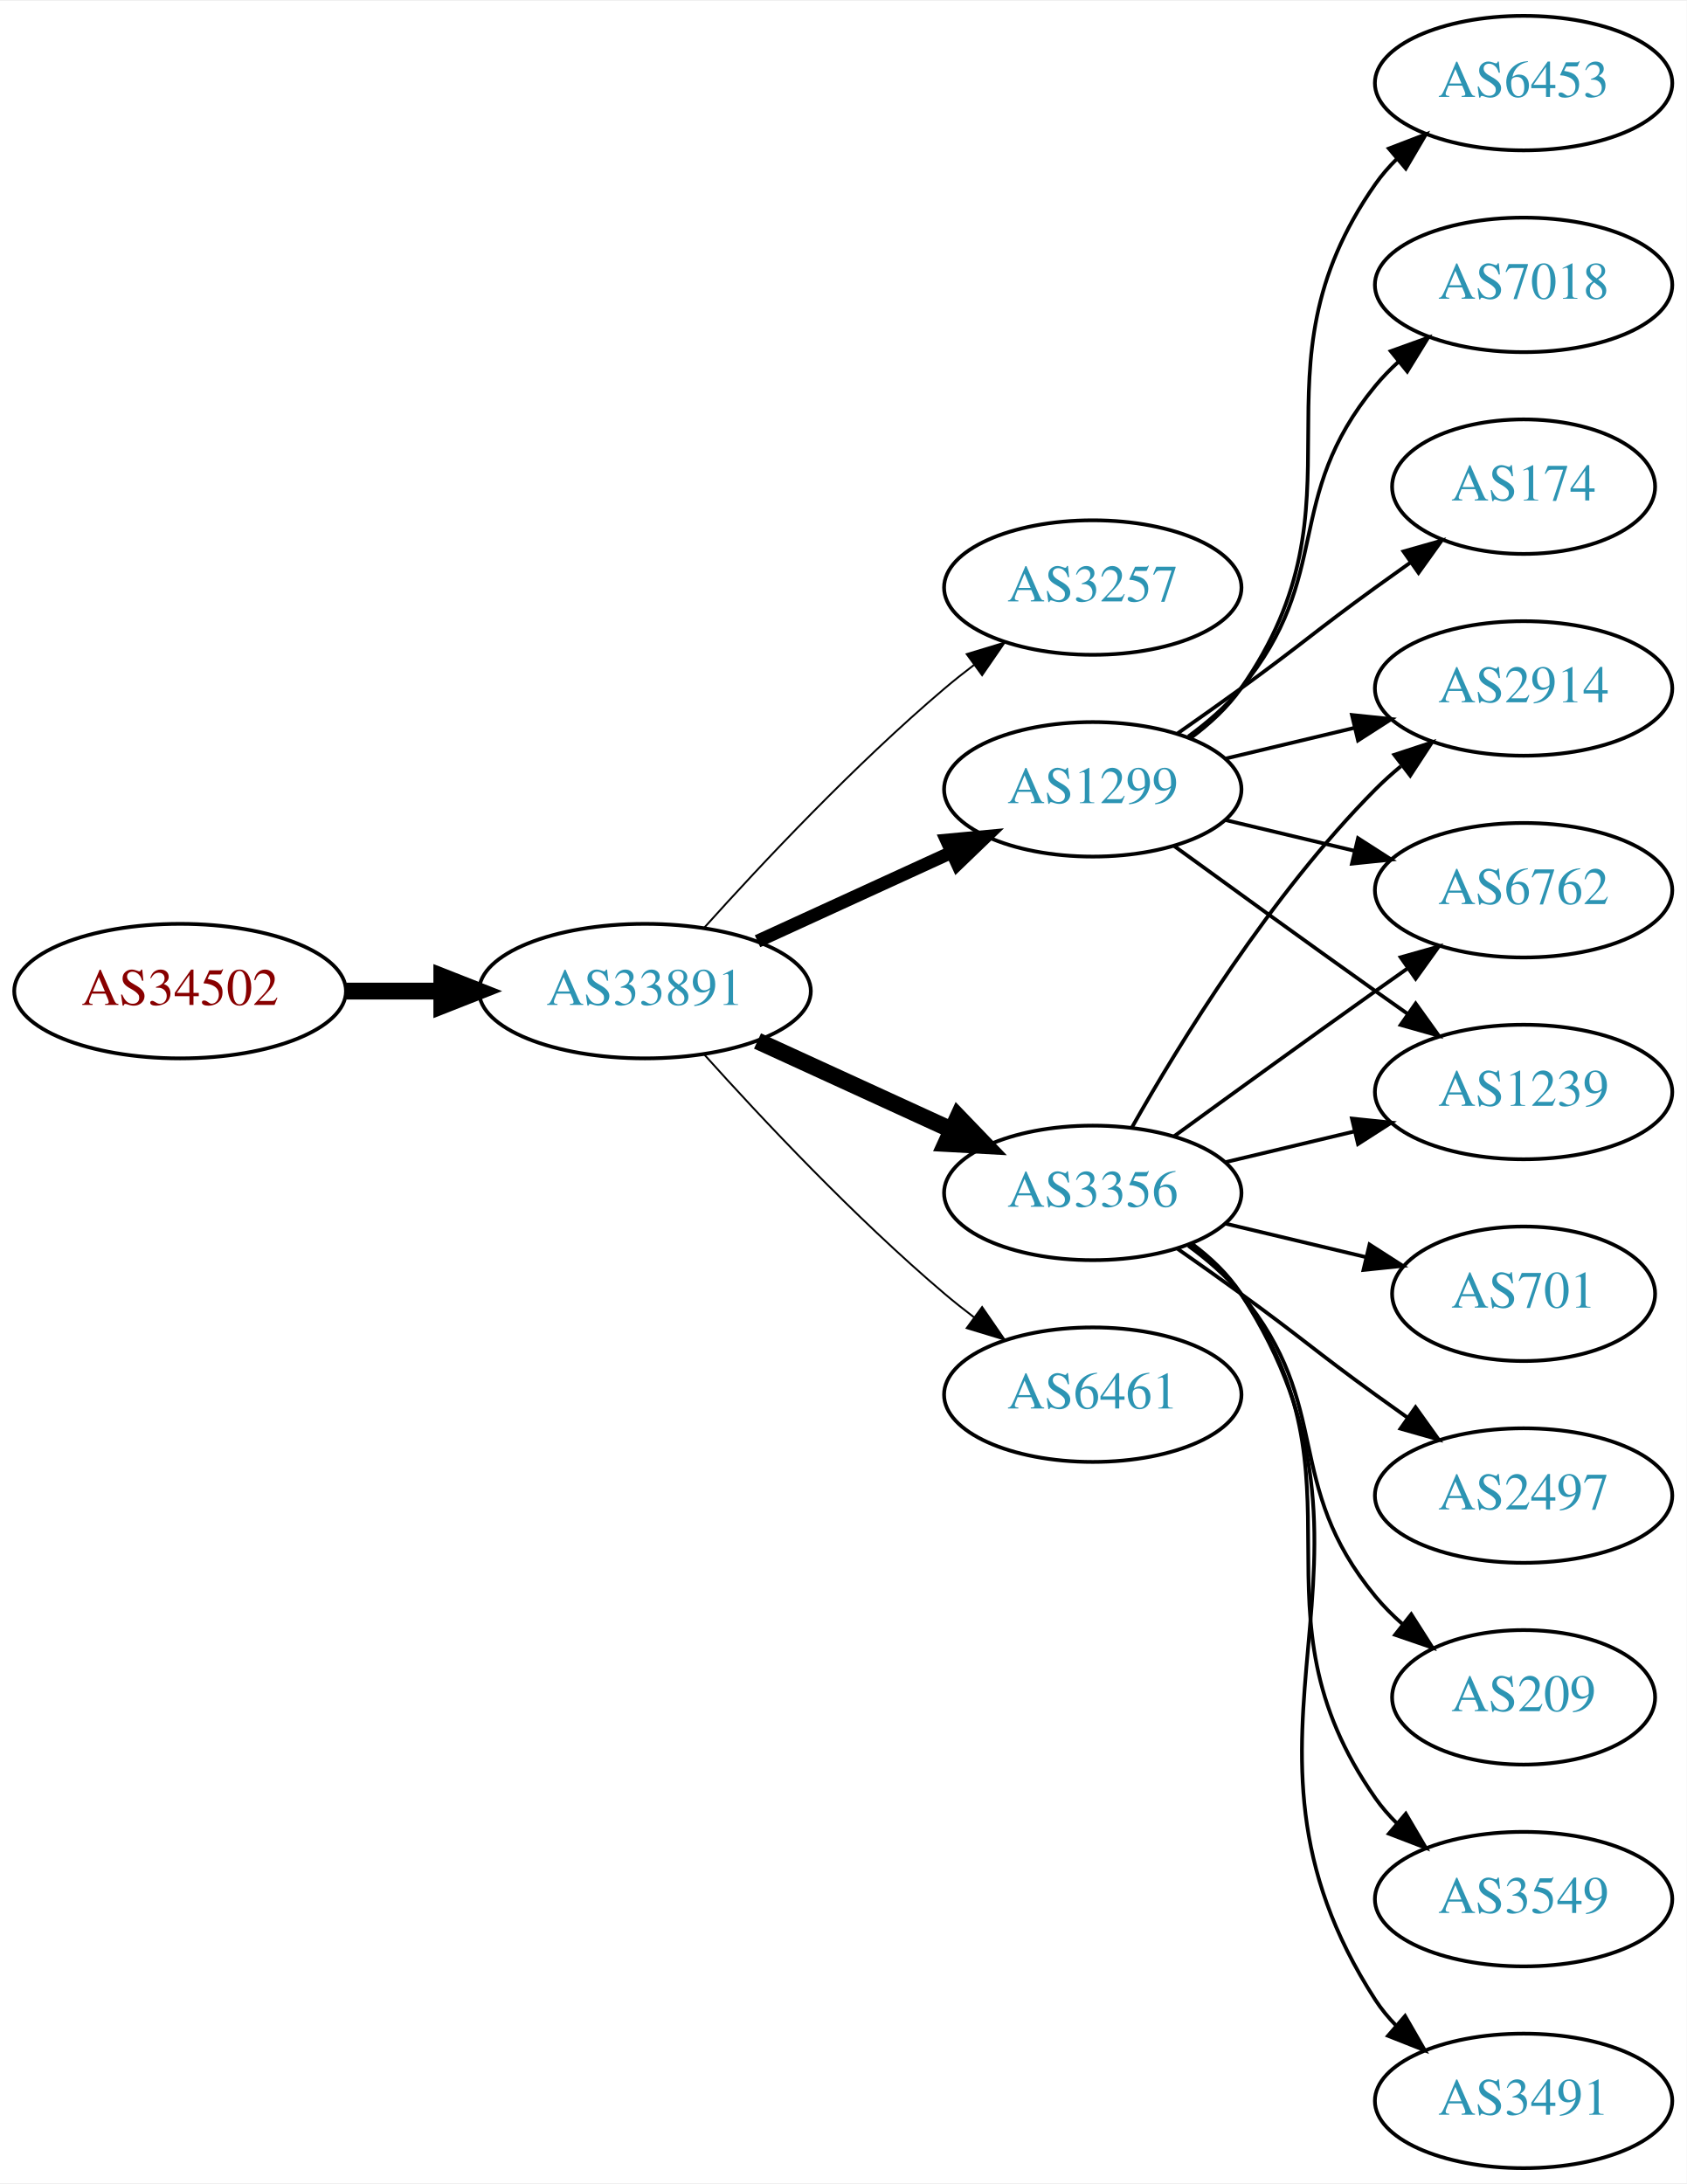
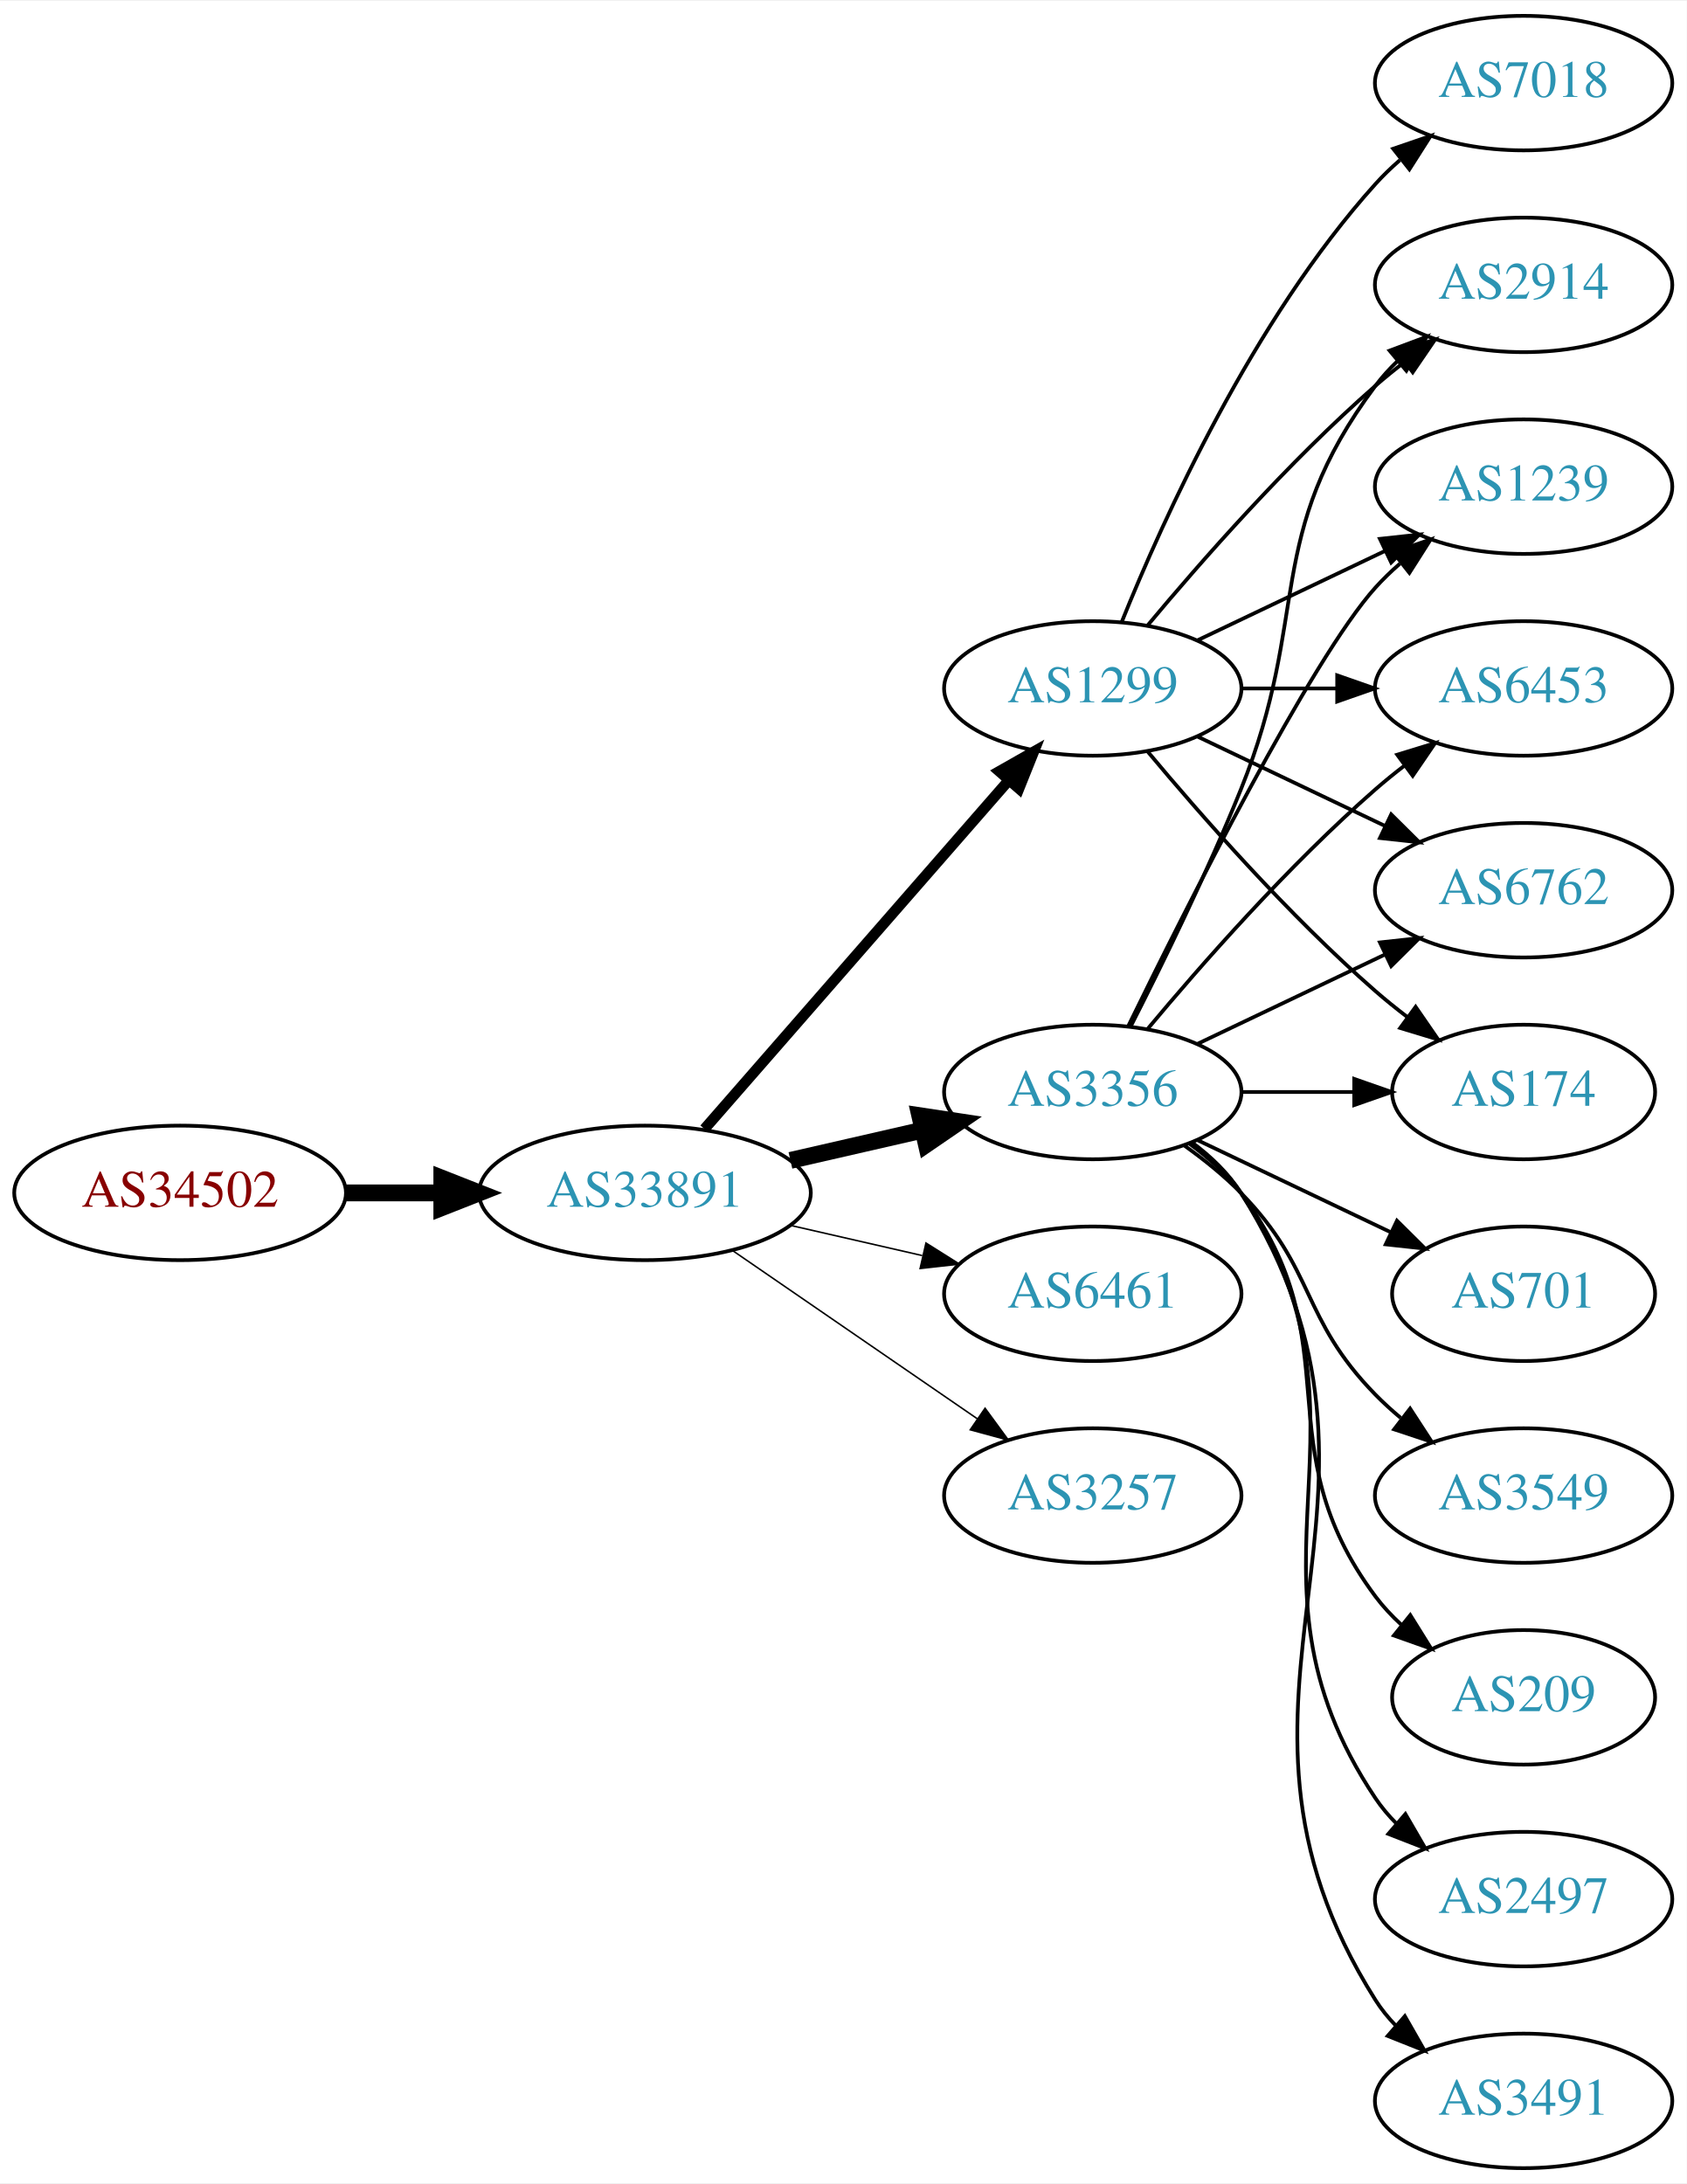
<svg xmlns="http://www.w3.org/2000/svg" xmlns:xlink="http://www.w3.org/1999/xlink" width="451pt" height="584pt" viewBox="0.00 0.00 451.37 584.00">
  <g id="graph0" class="graph" transform="scale(1 1) rotate(0) translate(4 580)">
    <polygon fill="white" stroke="none" points="-4,4 -4,-580 447.37,-580 447.37,4 -4,4" />
    <g id="node1" class="node">
      <g id="a_node1">
        <a xlink:href="/asn/34502" xlink:title="AS34502 ~ Xklink [AT]">
-           <ellipse fill="#ffffff" stroke="black" cx="44.196" cy="-315" rx="44.393" ry="18" />
-           <text text-anchor="middle" x="44.196" y="-311.3" font-family="Times,serif" font-size="14.00" fill="#880000">AS34502</text>
+           <ellipse fill="#ffffff" stroke="black" cx="44.196" cy="-261" rx="44.393" ry="18" />
+           <text text-anchor="middle" x="44.196" y="-257.3" font-family="Times,serif" font-size="14.00" fill="#880000">AS34502</text>
        </a>
      </g>
    </g>
    <g id="node2" class="node">
      <g id="a_node2">
        <a xlink:href="/asn/33891" xlink:title="AS33891 ~ CORE-BACKBONE GMBH GLOBAL NETWORK [DE]">
-           <ellipse fill="#ffffff" stroke="black" cx="168.588" cy="-315" rx="44.393" ry="18" />
-           <text text-anchor="middle" x="168.588" y="-311.3" font-family="Times,serif" font-size="14.00" fill="#2c94b3">AS33891</text>
+           <ellipse fill="#ffffff" stroke="black" cx="168.588" cy="-261" rx="44.393" ry="18" />
+           <text text-anchor="middle" x="168.588" y="-257.3" font-family="Times,serif" font-size="14.00" fill="#2c94b3">AS33891</text>
        </a>
      </g>
    </g>
    <g id="edge1" class="edge">
-       <path fill="none" stroke="black" stroke-width="4.5" d="M88.692,-315C96.898,-315 105.569,-315 114.041,-315" />
-       <polygon fill="black" stroke="black" stroke-width="4.5" points="114.233,-318.938 124.233,-315 114.233,-311.063 114.233,-318.938" />
+       <path fill="none" stroke="black" stroke-width="4.5" d="M88.692,-261C96.898,-261 105.569,-261 114.041,-261" />
+       <polygon fill="black" stroke="black" stroke-width="4.5" points="114.233,-264.938 124.233,-261 114.233,-257.063 114.233,-264.938" />
    </g>
    <g id="node3" class="node">
      <g id="a_node3">
-         <a xlink:href="/asn/3257" xlink:title="AS3257 ~ GTT [DE]">
-           <ellipse fill="#ffffff" stroke="black" cx="288.431" cy="-423" rx="39.794" ry="18" />
-           <text text-anchor="middle" x="288.431" y="-419.3" font-family="Times,serif" font-size="14.00" fill="#2c94b3">AS3257</text>
+         <a xlink:href="/asn/1299" xlink:title="AS1299 ~ Telia Carrier [EU]">
+           <ellipse fill="#ffffff" stroke="black" cx="288.431" cy="-396" rx="39.794" ry="18" />
+           <text text-anchor="middle" x="288.431" y="-392.3" font-family="Times,serif" font-size="14.00" fill="#2c94b3">AS1299</text>
        </a>
      </g>
    </g>
    <g id="edge2" class="edge">
-       <path fill="none" stroke="black" stroke-width="0.5" d="M184.521,-332.044C199.847,-349.097 224.782,-375.65 248.784,-396 251.281,-398.117 253.942,-400.232 256.653,-402.293" />
-       <polygon fill="black" stroke="black" stroke-width="0.5" points="254.69,-405.194 264.83,-408.266 258.819,-399.541 254.69,-405.194" />
+       <path fill="none" stroke="black" stroke-width="2.864" d="M184.513,-278.098C205.056,-301.631 242.175,-344.155 265.771,-371.187" />
+       <polygon fill="black" stroke="black" stroke-width="2.864" points="263.414,-373.809 272.627,-379.041 268.688,-369.206 263.414,-373.809" />
    </g>
    <g id="node4" class="node">
      <g id="a_node4">
        <a xlink:href="/asn/3356" xlink:title="AS3356 ~ Level 3 Parent, LLC [US]">
-           <ellipse fill="#ffffff" stroke="black" cx="288.431" cy="-261" rx="39.794" ry="18" />
-           <text text-anchor="middle" x="288.431" y="-257.3" font-family="Times,serif" font-size="14.00" fill="#2c94b3">AS3356</text>
+           <ellipse fill="#ffffff" stroke="black" cx="288.431" cy="-288" rx="39.794" ry="18" />
+           <text text-anchor="middle" x="288.431" y="-284.3" font-family="Times,serif" font-size="14.00" fill="#2c94b3">AS3356</text>
        </a>
      </g>
    </g>
    <g id="edge3" class="edge">
-       <path fill="none" stroke="black" stroke-width="4.5" d="M198.718,-301.652C214.329,-294.498 233.727,-285.609 250.399,-277.97" />
-       <polygon fill="black" stroke="black" stroke-width="4.5" points="252.4,-281.384 259.851,-273.638 249.119,-274.225 252.4,-281.384" />
+       <path fill="none" stroke="black" stroke-width="4.5" d="M207.523,-269.692C218.764,-272.267 231.176,-275.111 242.799,-277.774" />
+       <polygon fill="black" stroke="black" stroke-width="4.5" points="242.134,-281.661 252.761,-280.057 243.893,-273.985 242.134,-281.661" />
    </g>
    <g id="node5" class="node">
      <g id="a_node5">
-         <a xlink:href="/asn/1299" xlink:title="AS1299 ~ Telia Carrier [EU]">
-           <ellipse fill="#ffffff" stroke="black" cx="288.431" cy="-369" rx="39.794" ry="18" />
-           <text text-anchor="middle" x="288.431" y="-365.3" font-family="Times,serif" font-size="14.00" fill="#2c94b3">AS1299</text>
+         <a xlink:href="/asn/6461" xlink:title="AS6461 ~ Zayo Bandwidth [US]">
+           <ellipse fill="#ffffff" stroke="black" cx="288.431" cy="-234" rx="39.794" ry="18" />
+           <text text-anchor="middle" x="288.431" y="-230.3" font-family="Times,serif" font-size="14.00" fill="#2c94b3">AS6461</text>
        </a>
      </g>
    </g>
    <g id="edge4" class="edge">
-       <path fill="none" stroke="black" stroke-width="3.5" d="M198.718,-328.348C214.329,-335.502 233.727,-344.391 250.399,-352.03" />
-       <polygon fill="black" stroke="black" stroke-width="3.5" points="249.302,-355.378 259.851,-356.362 252.218,-349.014 249.302,-355.378" />
+       <path fill="none" stroke="black" stroke-width="0.409" d="M207.523,-252.308C218.764,-249.733 231.176,-246.889 242.799,-244.226" />
+       <polygon fill="black" stroke="black" stroke-width="0.409" points="243.795,-247.588 252.761,-241.943 242.232,-240.765 243.795,-247.588" />
    </g>
    <g id="node6" class="node">
      <g id="a_node6">
-         <a xlink:href="/asn/6461" xlink:title="AS6461 ~ Zayo Bandwidth [US]">
-           <ellipse fill="#ffffff" stroke="black" cx="288.431" cy="-207" rx="39.794" ry="18" />
-           <text text-anchor="middle" x="288.431" y="-203.3" font-family="Times,serif" font-size="14.00" fill="#2c94b3">AS6461</text>
+         <a xlink:href="/asn/3257" xlink:title="AS3257 ~ GTT [DE]">
+           <ellipse fill="#ffffff" stroke="black" cx="288.431" cy="-180" rx="39.794" ry="18" />
+           <text text-anchor="middle" x="288.431" y="-176.3" font-family="Times,serif" font-size="14.00" fill="#2c94b3">AS3257</text>
        </a>
      </g>
    </g>
    <g id="edge5" class="edge">
-       <path fill="none" stroke="black" stroke-width="0.5" d="M184.521,-297.956C199.847,-280.903 224.782,-254.35 248.784,-234 251.281,-231.883 253.942,-229.768 256.653,-227.707" />
-       <polygon fill="black" stroke="black" stroke-width="0.5" points="258.819,-230.459 264.83,-221.734 254.69,-224.806 258.819,-230.459" />
+       <path fill="none" stroke="black" stroke-width="0.409" d="M192.031,-245.574C210.612,-232.802 237.173,-214.545 257.553,-200.537" />
+       <polygon fill="black" stroke="black" stroke-width="0.409" points="259.609,-203.371 265.867,-194.822 255.643,-197.602 259.609,-203.371" />
    </g>
    <g id="node7" class="node">
      <g id="a_node7">
+         <a xlink:href="/asn/174" xlink:title="AS174 ~ Cogent Communications [US]">
+           <ellipse fill="#ffffff" stroke="black" cx="403.724" cy="-288" rx="35.194" ry="18" />
+           <text text-anchor="middle" x="403.724" y="-284.3" font-family="Times,serif" font-size="14.00" fill="#2c94b3">AS174</text>
+         </a>
+       </g>
+     </g>
+     <g id="edge6" class="edge">
+       <path fill="none" stroke="black" d="M303.061,-379.183C317.343,-362.071 340.89,-335.255 364.077,-315 366.747,-312.668 369.62,-310.352 372.55,-308.114" />
+       <polygon fill="black" stroke="black" points="374.828,-310.784 380.841,-302.061 370.701,-305.13 374.828,-310.784" />
+     </g>
+     <g id="node8" class="node">
+       <g id="a_node8">
        <a xlink:href="/asn/2914" xlink:title="AS2914 ~ NTT America, Inc. [US]">
-           <ellipse fill="#ffffff" stroke="black" cx="403.724" cy="-396" rx="39.794" ry="18" />
-           <text text-anchor="middle" x="403.724" y="-392.3" font-family="Times,serif" font-size="14.00" fill="#2c94b3">AS2914</text>
-         </a>
-       </g>
-     </g>
-     <g id="edge18" class="edge">
-       <path fill="none" stroke="black" d="M298.891,-278.49C311.672,-301.096 336.105,-340.886 364.077,-369 366.188,-371.121 368.484,-373.188 370.87,-375.171" />
-       <polygon fill="black" stroke="black" points="369.122,-378.242 379.185,-381.556 373.385,-372.69 369.122,-378.242" />
+           <ellipse fill="#ffffff" stroke="black" cx="403.724" cy="-504" rx="39.794" ry="18" />
+           <text text-anchor="middle" x="403.724" y="-500.3" font-family="Times,serif" font-size="14.00" fill="#2c94b3">AS2914</text>
+         </a>
+       </g>
+     </g>
+     <g id="edge7" class="edge">
+       <path fill="none" stroke="black" d="M303.061,-412.817C317.343,-429.929 340.89,-456.745 364.077,-477 366.543,-479.154 369.182,-481.294 371.879,-483.372" />
+       <polygon fill="black" stroke="black" points="369.904,-486.264 380.033,-489.37 374.052,-480.625 369.904,-486.264" />
    </g>
    <g id="node9" class="node">
      <g id="a_node9">
+         <a xlink:href="/asn/7018" xlink:title="AS7018 ~ AT&amp;T Services, Inc. [US]">
+           <ellipse fill="#ffffff" stroke="black" cx="403.724" cy="-558" rx="39.794" ry="18" />
+           <text text-anchor="middle" x="403.724" y="-554.3" font-family="Times,serif" font-size="14.00" fill="#2c94b3">AS7018</text>
+         </a>
+       </g>
+     </g>
+     <g id="edge8" class="edge">
+       <path fill="none" stroke="black" d="M296.179,-413.787C307.23,-441.243 331.283,-494.578 364.077,-531 366.08,-533.224 368.298,-535.363 370.631,-537.397" />
+       <polygon fill="black" stroke="black" points="368.829,-540.433 378.85,-543.873 373.161,-534.935 368.829,-540.433" />
+     </g>
+     <g id="node10" class="node">
+       <g id="a_node10">
+         <a xlink:href="/asn/1239" xlink:title="AS1239 ~ Sprint [US]">
+           <ellipse fill="#ffffff" stroke="black" cx="403.724" cy="-450" rx="39.794" ry="18" />
+           <text text-anchor="middle" x="403.724" y="-446.3" font-family="Times,serif" font-size="14.00" fill="#2c94b3">AS1239</text>
+         </a>
+       </g>
+     </g>
+     <g id="edge9" class="edge">
+       <path fill="none" stroke="black" d="M316.567,-408.934C331.561,-416.081 350.382,-425.052 366.605,-432.785" />
+       <polygon fill="black" stroke="black" points="365.276,-436.028 375.809,-437.171 368.288,-429.709 365.276,-436.028" />
+     </g>
+     <g id="node11" class="node">
+       <g id="a_node11">
+         <a xlink:href="/asn/6453" xlink:title="AS6453 ~ TATA COMMUNICATIONS (AMERICA) INC [US]">
+           <ellipse fill="#ffffff" stroke="black" cx="403.724" cy="-396" rx="39.794" ry="18" />
+           <text text-anchor="middle" x="403.724" y="-392.3" font-family="Times,serif" font-size="14.00" fill="#2c94b3">AS6453</text>
+         </a>
+       </g>
+     </g>
+     <g id="edge10" class="edge">
+       <path fill="none" stroke="black" d="M328.103,-396C336.306,-396 345.07,-396 353.602,-396" />
+       <polygon fill="black" stroke="black" points="353.841,-399.5 363.841,-396 353.841,-392.5 353.841,-399.5" />
+     </g>
+     <g id="node12" class="node">
+       <g id="a_node12">
        <a xlink:href="/asn/6762" xlink:title="AS6762 ~ TELECOM ITALIA SPARKLE S.p.A. [IT]">
          <ellipse fill="#ffffff" stroke="black" cx="403.724" cy="-342" rx="39.794" ry="18" />
          <text text-anchor="middle" x="403.724" y="-338.3" font-family="Times,serif" font-size="14.00" fill="#2c94b3">AS6762</text>
        </a>
      </g>
    </g>
+     <g id="edge11" class="edge">
+       <path fill="none" stroke="black" d="M316.567,-383.066C331.561,-375.919 350.382,-366.948 366.605,-359.215" />
+       <polygon fill="black" stroke="black" points="368.288,-362.291 375.809,-354.829 365.276,-355.972 368.288,-362.291" />
+     </g>
+     <g id="edge21" class="edge">
+       <path fill="none" stroke="black" d="M328.103,-288C337.808,-288 348.299,-288 358.262,-288" />
+       <polygon fill="black" stroke="black" points="358.398,-291.5 368.398,-288 358.398,-284.5 358.398,-291.5" />
+     </g>
    <g id="edge19" class="edge">
-       <path fill="none" stroke="black" d="M310.279,-276.222C325.213,-287.091 345.827,-302.025 364.077,-315 366.898,-317.005 369.841,-319.085 372.789,-321.159" />
-       <polygon fill="black" stroke="black" points="370.816,-324.05 381.013,-326.926 374.835,-318.319 370.816,-324.05" />
-     </g>
-     <g id="node10" class="node">
-       <g id="a_node10">
-         <a xlink:href="/asn/1239" xlink:title="AS1239 ~ Sprint [US]">
-           <ellipse fill="#ffffff" stroke="black" cx="403.724" cy="-288" rx="39.794" ry="18" />
-           <text text-anchor="middle" x="403.724" y="-284.3" font-family="Times,serif" font-size="14.00" fill="#2c94b3">AS1239</text>
-         </a>
-       </g>
-     </g>
-     <g id="edge12" class="edge">
-       <path fill="none" stroke="black" d="M324.038,-269.248C334.909,-271.838 347.064,-274.735 358.506,-277.462" />
-       <polygon fill="black" stroke="black" points="357.789,-280.889 368.328,-279.803 359.412,-274.08 357.789,-280.889" />
+       <path fill="none" stroke="black" d="M298.511,-305.417C306.78,-321.634 319.042,-346.603 328.077,-369 347.007,-415.922 333.806,-436.458 364.077,-477 365.822,-479.336 367.829,-481.545 369.992,-483.617" />
+       <polygon fill="black" stroke="black" points="367.87,-486.405 377.793,-490.118 372.352,-481.027 367.87,-486.405" />
+     </g>
+     <g id="edge15" class="edge">
+       <path fill="none" stroke="black" d="M297.869,-305.511C313.487,-337.509 346.874,-403.893 364.077,-423 366.08,-425.224 368.298,-427.363 370.631,-429.397" />
+       <polygon fill="black" stroke="black" points="368.829,-432.433 378.85,-435.873 373.161,-426.935 368.829,-432.433" />
+     </g>
+     <g id="edge20" class="edge">
+       <path fill="none" stroke="black" d="M303.061,-304.817C317.343,-321.929 340.89,-348.745 364.077,-369 366.543,-371.154 369.182,-373.294 371.879,-375.372" />
+       <polygon fill="black" stroke="black" points="369.904,-378.264 380.033,-381.37 374.052,-372.625 369.904,-378.264" />
+     </g>
+     <g id="edge17" class="edge">
+       <path fill="none" stroke="black" d="M316.567,-300.934C331.561,-308.081 350.382,-317.052 366.605,-324.785" />
+       <polygon fill="black" stroke="black" points="365.276,-328.028 375.809,-329.171 368.288,-321.709 365.276,-328.028" />
    </g>
    <g id="node13" class="node">
      <g id="a_node13">
-         <a xlink:href="/asn/3549" xlink:title="AS3549 ~ Level 3 Parent, LLC [US]">
+         <a xlink:href="/asn/2497" xlink:title="AS2497 ~ Internet Initiative Japan Inc. [JP]">
          <ellipse fill="#ffffff" stroke="black" cx="403.724" cy="-72" rx="39.794" ry="18" />
-           <text text-anchor="middle" x="403.724" y="-68.3" font-family="Times,serif" font-size="14.00" fill="#2c94b3">AS3549</text>
-         </a>
-       </g>
-     </g>
-     <g id="edge13" class="edge">
-       <path fill="none" stroke="black" d="M314.59,-247.284C319.654,-243.545 324.51,-239.096 328.077,-234 363.691,-183.131 328.464,-149.869 364.077,-99 365.75,-96.611 367.705,-94.365 369.832,-92.267" />
-       <polygon fill="black" stroke="black" points="372.196,-94.851 377.564,-85.716 367.672,-89.51 372.196,-94.851" />
+           <text text-anchor="middle" x="403.724" y="-68.3" font-family="Times,serif" font-size="14.00" fill="#2c94b3">AS2497</text>
+         </a>
+       </g>
+     </g>
+     <g id="edge12" class="edge">
+       <path fill="none" stroke="black" d="M314.75,-274.393C319.806,-270.649 324.617,-266.169 328.077,-261 369.102,-199.706 323.053,-160.294 364.077,-99 365.699,-96.577 367.618,-94.305 369.72,-92.19" />
+       <polygon fill="black" stroke="black" points="372.087,-94.771 377.405,-85.607 367.533,-89.454 372.087,-94.771" />
    </g>
    <g id="node14" class="node">
      <g id="a_node14">
        <a xlink:href="/asn/3491" xlink:title="AS3491 ~ PCCW Global, Inc. [US]">
          <ellipse fill="#ffffff" stroke="black" cx="403.724" cy="-18" rx="39.794" ry="18" />
          <text text-anchor="middle" x="403.724" y="-14.3" font-family="Times,serif" font-size="14.00" fill="#2c94b3">AS3491</text>
        </a>
      </g>
    </g>
-     <g id="edge14" class="edge">
-       <path fill="none" stroke="black" d="M314.867,-247.47C319.917,-243.722 324.696,-239.221 328.077,-234 374.552,-162.222 317.602,-116.778 364.077,-45 365.662,-42.553 367.554,-40.263 369.637,-38.136" />
-       <polygon fill="black" stroke="black" points="372.006,-40.715 377.287,-31.53 367.431,-35.416 372.006,-40.715" />
+     <g id="edge13" class="edge">
+       <path fill="none" stroke="black" d="M314.957,-274.528C320.002,-270.777 324.757,-266.26 328.077,-261 380.027,-178.7 312.127,-127.3 364.077,-45 365.634,-42.534 367.505,-40.232 369.574,-38.095" />
+       <polygon fill="black" stroke="black" points="371.944,-40.673 377.198,-31.473 367.353,-35.389 371.944,-40.673" />
    </g>
    <g id="node15" class="node">
      <g id="a_node15">
        <a xlink:href="/asn/701" xlink:title="AS701 ~ UUNET [US]">
          <ellipse fill="#ffffff" stroke="black" cx="403.724" cy="-234" rx="35.194" ry="18" />
          <text text-anchor="middle" x="403.724" y="-230.3" font-family="Times,serif" font-size="14.00" fill="#2c94b3">AS701</text>
        </a>
      </g>
    </g>
-     <g id="edge15" class="edge">
-       <path fill="none" stroke="black" d="M324.038,-252.752C335.833,-249.942 349.137,-246.771 361.405,-243.847" />
-       <polygon fill="black" stroke="black" points="362.494,-247.186 371.41,-241.463 360.871,-240.376 362.494,-247.186" />
+     <g id="edge14" class="edge">
+       <path fill="none" stroke="black" d="M316.567,-275.066C331.999,-267.71 351.485,-258.423 368.02,-250.541" />
+       <polygon fill="black" stroke="black" points="369.84,-253.551 377.361,-246.089 366.828,-247.232 369.84,-253.551" />
    </g>
    <g id="node16" class="node">
      <g id="a_node16">
-         <a xlink:href="/asn/2497" xlink:title="AS2497 ~ Internet Initiative Japan Inc. [JP]">
+         <a xlink:href="/asn/3549" xlink:title="AS3549 ~ Level 3 Parent, LLC [US]">
          <ellipse fill="#ffffff" stroke="black" cx="403.724" cy="-180" rx="39.794" ry="18" />
-           <text text-anchor="middle" x="403.724" y="-176.3" font-family="Times,serif" font-size="14.00" fill="#2c94b3">AS2497</text>
+           <text text-anchor="middle" x="403.724" y="-176.3" font-family="Times,serif" font-size="14.00" fill="#2c94b3">AS3549</text>
        </a>
      </g>
    </g>
    <g id="edge16" class="edge">
-       <path fill="none" stroke="black" d="M311.188,-245.991C316.722,-242.121 322.641,-237.936 328.077,-234 344.277,-222.271 347.877,-218.729 364.077,-207 366.88,-204.971 369.812,-202.875 372.752,-200.79" />
-       <polygon fill="black" stroke="black" points="374.803,-203.627 380.967,-195.009 370.775,-197.903 374.803,-203.627" />
+       <path fill="none" stroke="black" d="M313.025,-273.611C318.281,-269.852 323.613,-265.563 328.077,-261 348.25,-240.383 343.905,-227.617 364.077,-207 366.17,-204.861 368.453,-202.782 370.83,-200.79" />
+       <polygon fill="black" stroke="black" points="373.349,-203.268 379.13,-194.389 369.074,-197.725 373.349,-203.268" />
    </g>
    <g id="node17" class="node">
      <g id="a_node17">
        <a xlink:href="/asn/209" xlink:title="AS209 ~ CenturyLink Communications, LLC [US]">
          <ellipse fill="#ffffff" stroke="black" cx="403.724" cy="-126" rx="35.194" ry="18" />
          <text text-anchor="middle" x="403.724" y="-122.3" font-family="Times,serif" font-size="14.00" fill="#2c94b3">AS209</text>
        </a>
      </g>
    </g>
-     <g id="edge17" class="edge">
-       <path fill="none" stroke="black" d="M314.012,-246.844C319.106,-243.128 324.12,-238.799 328.077,-234 353.142,-203.606 339.013,-183.394 364.077,-153 366.212,-150.411 368.655,-147.959 371.251,-145.666" />
-       <polygon fill="black" stroke="black" points="373.66,-148.225 379.35,-139.288 369.329,-142.725 373.66,-148.225" />
-     </g>
-     <g id="edge6" class="edge">
-       <path fill="none" stroke="black" d="M324.038,-377.248C334.909,-379.838 347.064,-382.735 358.506,-385.462" />
-       <polygon fill="black" stroke="black" points="357.789,-388.889 368.328,-387.803 359.412,-382.08 357.789,-388.889" />
-     </g>
-     <g id="node8" class="node">
-       <g id="a_node8">
-         <a xlink:href="/asn/6453" xlink:title="AS6453 ~ TATA COMMUNICATIONS (AMERICA) INC [US]">
-           <ellipse fill="#ffffff" stroke="black" cx="403.724" cy="-558" rx="39.794" ry="18" />
-           <text text-anchor="middle" x="403.724" y="-554.3" font-family="Times,serif" font-size="14.00" fill="#2c94b3">AS6453</text>
-         </a>
-       </g>
-     </g>
-     <g id="edge7" class="edge">
-       <path fill="none" stroke="black" d="M314.59,-382.716C319.654,-386.455 324.51,-390.904 328.077,-396 363.691,-446.869 328.464,-480.131 364.077,-531 365.75,-533.389 367.705,-535.635 369.832,-537.733" />
-       <polygon fill="black" stroke="black" points="367.672,-540.49 377.564,-544.284 372.196,-535.149 367.672,-540.49" />
-     </g>
-     <g id="edge8" class="edge">
-       <path fill="none" stroke="black" d="M324.038,-360.752C334.909,-358.162 347.064,-355.265 358.506,-352.538" />
-       <polygon fill="black" stroke="black" points="359.412,-355.92 368.328,-350.197 357.789,-349.111 359.412,-355.92" />
-     </g>
-     <g id="edge9" class="edge">
-       <path fill="none" stroke="black" d="M310.279,-353.778C325.213,-342.909 345.827,-327.975 364.077,-315 366.898,-312.995 369.841,-310.915 372.789,-308.841" />
-       <polygon fill="black" stroke="black" points="374.835,-311.681 381.013,-303.074 370.816,-305.95 374.835,-311.681" />
-     </g>
-     <g id="node11" class="node">
-       <g id="a_node11">
-         <a xlink:href="/asn/7018" xlink:title="AS7018 ~ AT&amp;T Services, Inc. [US]">
-           <ellipse fill="#ffffff" stroke="black" cx="403.724" cy="-504" rx="39.794" ry="18" />
-           <text text-anchor="middle" x="403.724" y="-500.3" font-family="Times,serif" font-size="14.00" fill="#2c94b3">AS7018</text>
-         </a>
-       </g>
-     </g>
-     <g id="edge10" class="edge">
-       <path fill="none" stroke="black" d="M314.012,-383.156C319.106,-386.872 324.12,-391.201 328.077,-396 353.142,-426.394 339.013,-446.606 364.077,-477 365.932,-479.25 368.02,-481.396 370.238,-483.424" />
-       <polygon fill="black" stroke="black" points="368.174,-486.256 378.143,-489.844 372.587,-480.823 368.174,-486.256" />
-     </g>
-     <g id="node12" class="node">
-       <g id="a_node12">
-         <a xlink:href="/asn/174" xlink:title="AS174 ~ Cogent Communications [US]">
-           <ellipse fill="#ffffff" stroke="black" cx="403.724" cy="-450" rx="35.194" ry="18" />
-           <text text-anchor="middle" x="403.724" y="-446.3" font-family="Times,serif" font-size="14.00" fill="#2c94b3">AS174</text>
-         </a>
-       </g>
-     </g>
-     <g id="edge11" class="edge">
-       <path fill="none" stroke="black" d="M311.188,-384.009C316.722,-387.879 322.641,-392.064 328.077,-396 344.277,-407.729 347.877,-411.271 364.077,-423 367.106,-425.193 370.285,-427.463 373.463,-429.713" />
-       <polygon fill="black" stroke="black" points="371.58,-432.667 381.774,-435.555 375.606,-426.941 371.58,-432.667" />
+     <g id="edge18" class="edge">
+       <path fill="none" stroke="black" d="M314.362,-274.118C319.438,-270.389 324.356,-265.984 328.077,-261 358.349,-220.458 333.806,-193.542 364.077,-153 366.085,-150.311 368.441,-147.791 370.982,-145.454" />
+       <polygon fill="black" stroke="black" points="373.397,-148.004 378.998,-139.011 369.011,-142.548 373.397,-148.004" />
    </g>
  </g>
</svg>
